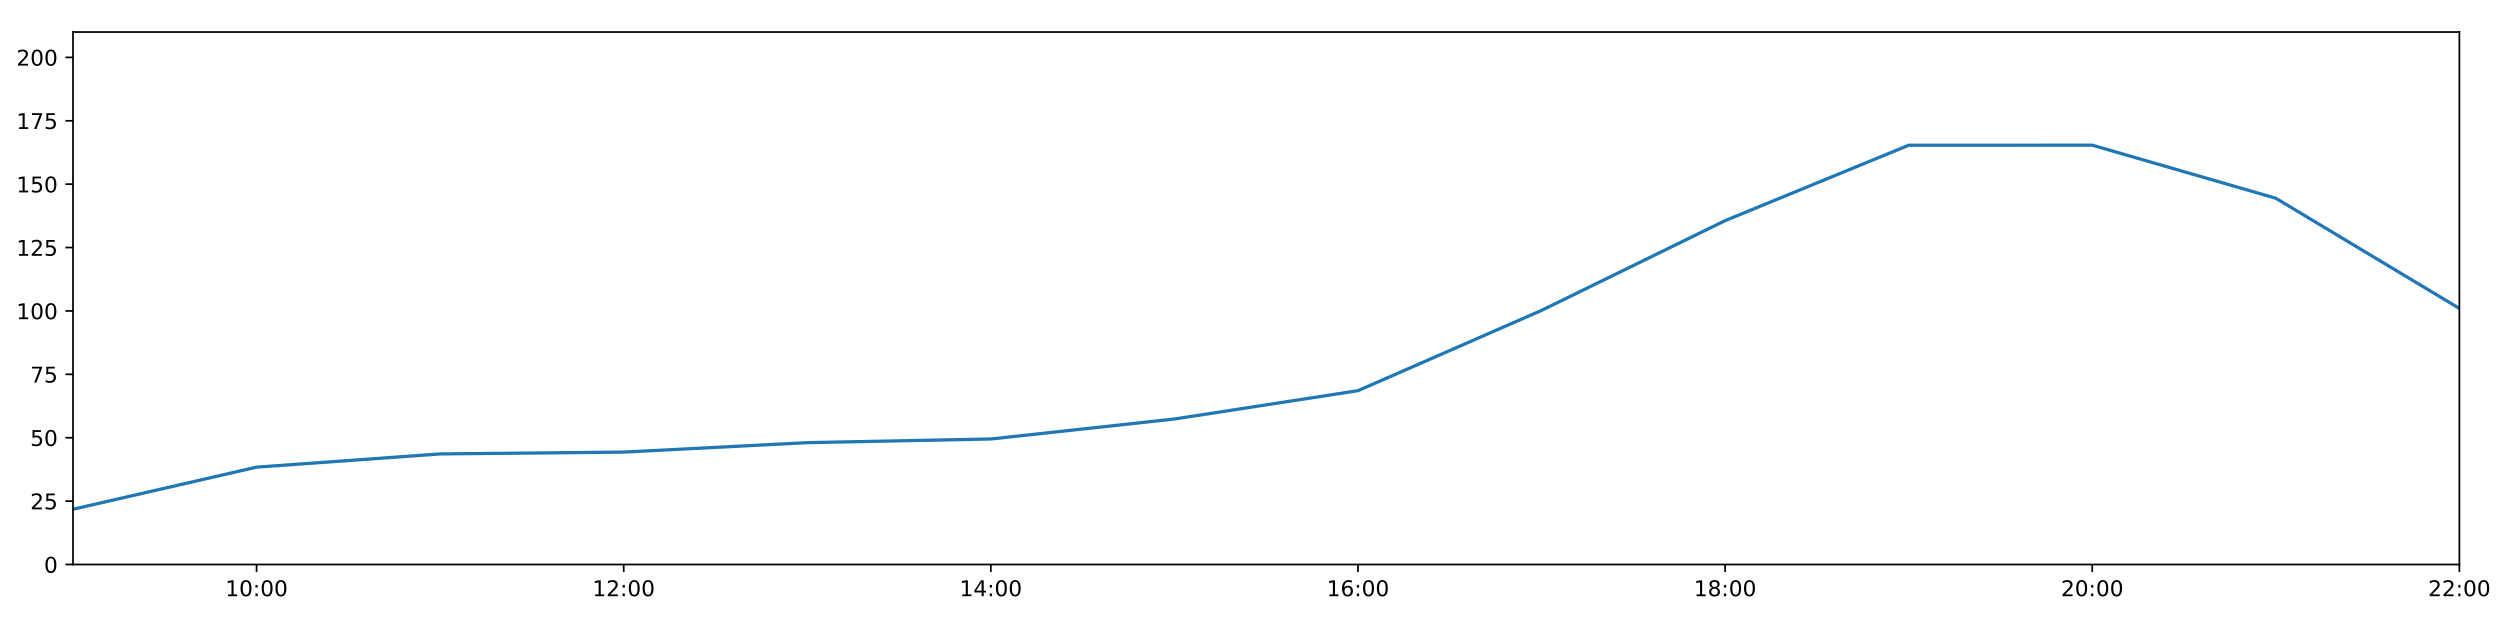
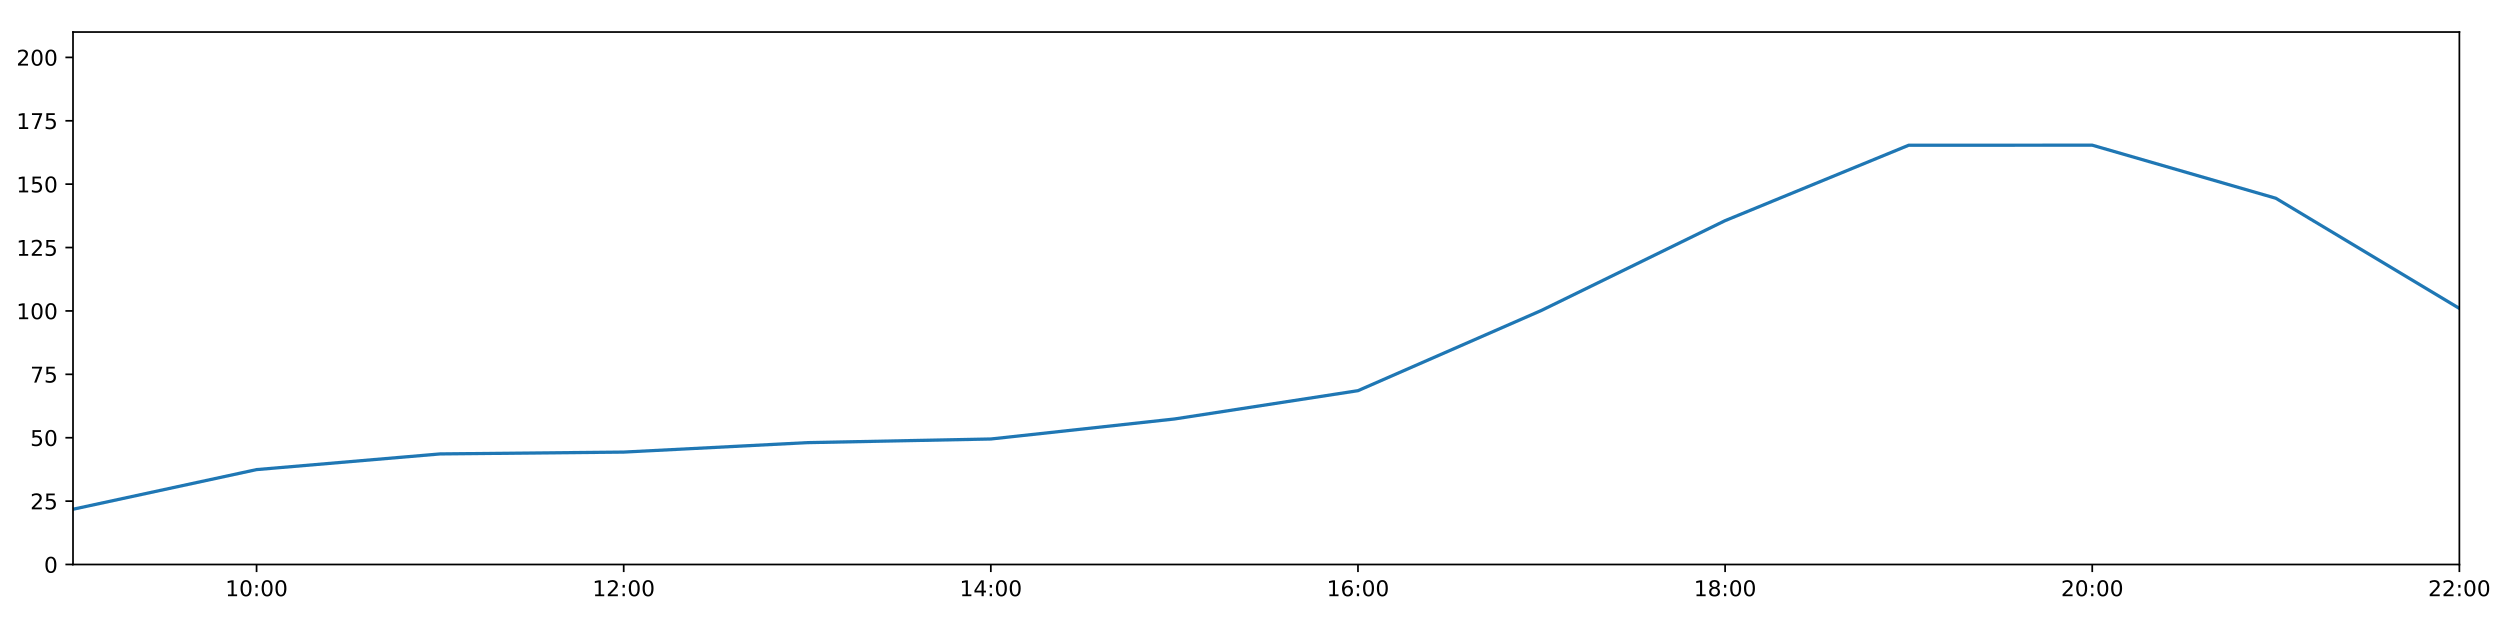
<svg xmlns="http://www.w3.org/2000/svg" xmlns:xlink="http://www.w3.org/1999/xlink" height="288pt" version="1.1" viewBox="0 0 1152 288" width="1152pt">
  <defs>
    <style type="text/css">
*{stroke-linecap:butt;stroke-linejoin:round;}
  </style>
  </defs>
  <g id="figure_1">
    <g id="patch_1">
      <path d="M 0 288  L 1152 288  L 1152 0  L 0 0  z " style="fill:#ffffff;" />
    </g>
    <g id="axes_1">
      <g id="patch_2">
        <path d="M 33.64 260.12  L 1133.28 260.12  L 1133.28 14.76  L 33.64 14.76  z " style="fill:#ffffff;" />
      </g>
      <g id="matplotlib.axis_1">
        <g id="xtick_1">
          <g id="line2d_1">
            <defs>
-               <path d="M 0 0  L 0 3.5  " id="m0686edb57a" style="stroke:#000000;stroke-width:0.8;" />
-             </defs>
-             <g>
-               <use style="stroke:#000000;stroke-width:0.8;" x="118.228" xlink:href="#m0686edb57a" y="260.12" />
+               <path d="M 0 0  L 0 3.5  " id="mc488180ca4" style="stroke:#000000;stroke-width:0.8;" />
+             </defs>
+             <g>
+               <use style="stroke:#000000;stroke-width:0.8;" x="118.228" xlink:href="#mc488180ca4" y="260.12" />
            </g>
          </g>
          <g id="text_1">
            <defs>
              <path d="M 12.406 8.297  L 28.516 8.297  L 28.516 63.922  L 10.984 60.406  L 10.984 69.391  L 28.422 72.906  L 38.281 72.906  L 38.281 8.297  L 54.391 8.297  L 54.391 0  L 12.406 0  z " id="DejaVuSans-49" />
              <path d="M 31.781 66.406  Q 24.172 66.406 20.328 58.906  Q 16.5 51.422 16.5 36.375  Q 16.5 21.391 20.328 13.891  Q 24.172 6.391 31.781 6.391  Q 39.453 6.391 43.281 13.891  Q 47.125 21.391 47.125 36.375  Q 47.125 51.422 43.281 58.906  Q 39.453 66.406 31.781 66.406  z M 31.781 74.219  Q 44.047 74.219 50.516 64.516  Q 56.984 54.828 56.984 36.375  Q 56.984 17.969 50.516 8.266  Q 44.047 -1.422 31.781 -1.422  Q 19.531 -1.422 13.062 8.266  Q 6.594 17.969 6.594 36.375  Q 6.594 54.828 13.062 64.516  Q 19.531 74.219 31.781 74.219  z " id="DejaVuSans-48" />
              <path d="M 11.719 12.406  L 22.016 12.406  L 22.016 0  L 11.719 0  z M 11.719 51.703  L 22.016 51.703  L 22.016 39.312  L 11.719 39.312  z " id="DejaVuSans-58" />
            </defs>
            <g transform="translate(103.8183 274.7184)scale(0.1 -0.1)">
              <use xlink:href="#DejaVuSans-49" />
              <use x="63.623" xlink:href="#DejaVuSans-48" />
              <use x="127.246" xlink:href="#DejaVuSans-58" />
              <use x="160.938" xlink:href="#DejaVuSans-48" />
              <use x="224.561" xlink:href="#DejaVuSans-48" />
            </g>
          </g>
        </g>
        <g id="xtick_2">
          <g id="line2d_2">
            <g>
-               <use style="stroke:#000000;stroke-width:0.8;" x="287.403" xlink:href="#m0686edb57a" y="260.12" />
+               <use style="stroke:#000000;stroke-width:0.8;" x="287.403" xlink:href="#mc488180ca4" y="260.12" />
            </g>
          </g>
          <g id="text_2">
            <defs>
              <path d="M 19.188 8.297  L 53.609 8.297  L 53.609 0  L 7.328 0  L 7.328 8.297  Q 12.938 14.109 22.625 23.891  Q 32.328 33.688 34.812 36.531  Q 39.547 41.844 41.422 45.531  Q 43.312 49.219 43.312 52.781  Q 43.312 58.594 39.234 62.25  Q 35.156 65.922 28.609 65.922  Q 23.969 65.922 18.812 64.312  Q 13.672 62.703 7.812 59.422  L 7.812 69.391  Q 13.766 71.781 18.938 73  Q 24.125 74.219 28.422 74.219  Q 39.75 74.219 46.484 68.547  Q 53.219 62.891 53.219 53.422  Q 53.219 48.922 51.531 44.891  Q 49.859 40.875 45.406 35.406  Q 44.188 33.984 37.641 27.219  Q 31.109 20.453 19.188 8.297  z " id="DejaVuSans-50" />
            </defs>
            <g transform="translate(272.9937 274.7184)scale(0.1 -0.1)">
              <use xlink:href="#DejaVuSans-49" />
              <use x="63.623" xlink:href="#DejaVuSans-50" />
              <use x="127.246" xlink:href="#DejaVuSans-58" />
              <use x="160.938" xlink:href="#DejaVuSans-48" />
              <use x="224.561" xlink:href="#DejaVuSans-48" />
            </g>
          </g>
        </g>
        <g id="xtick_3">
          <g id="line2d_3">
            <g>
-               <use style="stroke:#000000;stroke-width:0.8;" x="456.578" xlink:href="#m0686edb57a" y="260.12" />
+               <use style="stroke:#000000;stroke-width:0.8;" x="456.578" xlink:href="#mc488180ca4" y="260.12" />
            </g>
          </g>
          <g id="text_3">
            <defs>
              <path d="M 37.797 64.312  L 12.891 25.391  L 37.797 25.391  z M 35.203 72.906  L 47.609 72.906  L 47.609 25.391  L 58.016 25.391  L 58.016 17.188  L 47.609 17.188  L 47.609 0  L 37.797 0  L 37.797 17.188  L 4.891 17.188  L 4.891 26.703  z " id="DejaVuSans-52" />
            </defs>
            <g transform="translate(442.1691 274.7184)scale(0.1 -0.1)">
              <use xlink:href="#DejaVuSans-49" />
              <use x="63.623" xlink:href="#DejaVuSans-52" />
              <use x="127.246" xlink:href="#DejaVuSans-58" />
              <use x="160.938" xlink:href="#DejaVuSans-48" />
              <use x="224.561" xlink:href="#DejaVuSans-48" />
            </g>
          </g>
        </g>
        <g id="xtick_4">
          <g id="line2d_4">
            <g>
-               <use style="stroke:#000000;stroke-width:0.8;" x="625.754" xlink:href="#m0686edb57a" y="260.12" />
+               <use style="stroke:#000000;stroke-width:0.8;" x="625.754" xlink:href="#mc488180ca4" y="260.12" />
            </g>
          </g>
          <g id="text_4">
            <defs>
              <path d="M 33.016 40.375  Q 26.375 40.375 22.484 35.828  Q 18.609 31.297 18.609 23.391  Q 18.609 15.531 22.484 10.953  Q 26.375 6.391 33.016 6.391  Q 39.656 6.391 43.531 10.953  Q 47.406 15.531 47.406 23.391  Q 47.406 31.297 43.531 35.828  Q 39.656 40.375 33.016 40.375  z M 52.594 71.297  L 52.594 62.312  Q 48.875 64.062 45.094 64.984  Q 41.312 65.922 37.594 65.922  Q 27.828 65.922 22.672 59.328  Q 17.531 52.734 16.797 39.406  Q 19.672 43.656 24.016 45.922  Q 28.375 48.188 33.594 48.188  Q 44.578 48.188 50.953 41.516  Q 57.328 34.859 57.328 23.391  Q 57.328 12.156 50.688 5.359  Q 44.047 -1.422 33.016 -1.422  Q 20.359 -1.422 13.672 8.266  Q 6.984 17.969 6.984 36.375  Q 6.984 53.656 15.188 63.938  Q 23.391 74.219 37.203 74.219  Q 40.922 74.219 44.703 73.484  Q 48.484 72.75 52.594 71.297  z " id="DejaVuSans-54" />
            </defs>
            <g transform="translate(611.3445 274.7184)scale(0.1 -0.1)">
              <use xlink:href="#DejaVuSans-49" />
              <use x="63.623" xlink:href="#DejaVuSans-54" />
              <use x="127.246" xlink:href="#DejaVuSans-58" />
              <use x="160.938" xlink:href="#DejaVuSans-48" />
              <use x="224.561" xlink:href="#DejaVuSans-48" />
            </g>
          </g>
        </g>
        <g id="xtick_5">
          <g id="line2d_5">
            <g>
-               <use style="stroke:#000000;stroke-width:0.8;" x="794.929" xlink:href="#m0686edb57a" y="260.12" />
+               <use style="stroke:#000000;stroke-width:0.8;" x="794.929" xlink:href="#mc488180ca4" y="260.12" />
            </g>
          </g>
          <g id="text_5">
            <defs>
              <path d="M 31.781 34.625  Q 24.75 34.625 20.719 30.859  Q 16.703 27.094 16.703 20.516  Q 16.703 13.922 20.719 10.156  Q 24.75 6.391 31.781 6.391  Q 38.812 6.391 42.859 10.172  Q 46.922 13.969 46.922 20.516  Q 46.922 27.094 42.891 30.859  Q 38.875 34.625 31.781 34.625  z M 21.922 38.812  Q 15.578 40.375 12.031 44.719  Q 8.5 49.078 8.5 55.328  Q 8.5 64.062 14.719 69.141  Q 20.953 74.219 31.781 74.219  Q 42.672 74.219 48.875 69.141  Q 55.078 64.062 55.078 55.328  Q 55.078 49.078 51.531 44.719  Q 48 40.375 41.703 38.812  Q 48.828 37.156 52.797 32.312  Q 56.781 27.484 56.781 20.516  Q 56.781 9.906 50.312 4.234  Q 43.844 -1.422 31.781 -1.422  Q 19.734 -1.422 13.25 4.234  Q 6.781 9.906 6.781 20.516  Q 6.781 27.484 10.781 32.312  Q 14.797 37.156 21.922 38.812  z M 18.312 54.391  Q 18.312 48.734 21.844 45.562  Q 25.391 42.391 31.781 42.391  Q 38.141 42.391 41.719 45.562  Q 45.312 48.734 45.312 54.391  Q 45.312 60.062 41.719 63.234  Q 38.141 66.406 31.781 66.406  Q 25.391 66.406 21.844 63.234  Q 18.312 60.062 18.312 54.391  z " id="DejaVuSans-56" />
            </defs>
            <g transform="translate(780.5199 274.7184)scale(0.1 -0.1)">
              <use xlink:href="#DejaVuSans-49" />
              <use x="63.623" xlink:href="#DejaVuSans-56" />
              <use x="127.246" xlink:href="#DejaVuSans-58" />
              <use x="160.938" xlink:href="#DejaVuSans-48" />
              <use x="224.561" xlink:href="#DejaVuSans-48" />
            </g>
          </g>
        </g>
        <g id="xtick_6">
          <g id="line2d_6">
            <g>
-               <use style="stroke:#000000;stroke-width:0.8;" x="964.105" xlink:href="#m0686edb57a" y="260.12" />
+               <use style="stroke:#000000;stroke-width:0.8;" x="964.105" xlink:href="#mc488180ca4" y="260.12" />
            </g>
          </g>
          <g id="text_6">
            <g transform="translate(949.6952 274.7184)scale(0.1 -0.1)">
              <use xlink:href="#DejaVuSans-50" />
              <use x="63.623" xlink:href="#DejaVuSans-48" />
              <use x="127.246" xlink:href="#DejaVuSans-58" />
              <use x="160.938" xlink:href="#DejaVuSans-48" />
              <use x="224.561" xlink:href="#DejaVuSans-48" />
            </g>
          </g>
        </g>
        <g id="xtick_7">
          <g id="line2d_7">
            <g>
-               <use style="stroke:#000000;stroke-width:0.8;" x="1133.28" xlink:href="#m0686edb57a" y="260.12" />
+               <use style="stroke:#000000;stroke-width:0.8;" x="1133.28" xlink:href="#mc488180ca4" y="260.12" />
            </g>
          </g>
          <g id="text_7">
            <g transform="translate(1118.871 274.7184)scale(0.1 -0.1)">
              <use xlink:href="#DejaVuSans-50" />
              <use x="63.623" xlink:href="#DejaVuSans-50" />
              <use x="127.246" xlink:href="#DejaVuSans-58" />
              <use x="160.938" xlink:href="#DejaVuSans-48" />
              <use x="224.561" xlink:href="#DejaVuSans-48" />
            </g>
          </g>
        </g>
      </g>
      <g id="matplotlib.axis_2">
        <g id="ytick_1">
          <g id="line2d_8">
            <defs>
-               <path d="M 0 0  L -3.5 0  " id="maf6e10c4e2" style="stroke:#000000;stroke-width:0.8;" />
-             </defs>
-             <g>
-               <use style="stroke:#000000;stroke-width:0.8;" x="33.64" xlink:href="#maf6e10c4e2" y="260.12" />
+               <path d="M 0 0  L -3.5 0  " id="m0a08e8e8fe" style="stroke:#000000;stroke-width:0.8;" />
+             </defs>
+             <g>
+               <use style="stroke:#000000;stroke-width:0.8;" x="33.64" xlink:href="#m0a08e8e8fe" y="260.12" />
            </g>
          </g>
          <g id="text_8">
            <g transform="translate(20.2775 263.9192)scale(0.1 -0.1)">
              <use xlink:href="#DejaVuSans-48" />
            </g>
          </g>
        </g>
        <g id="ytick_2">
          <g id="line2d_9">
            <g>
-               <use style="stroke:#000000;stroke-width:0.8;" x="33.64" xlink:href="#maf6e10c4e2" y="230.91" />
+               <use style="stroke:#000000;stroke-width:0.8;" x="33.64" xlink:href="#m0a08e8e8fe" y="230.91" />
            </g>
          </g>
          <g id="text_9">
            <defs>
              <path d="M 10.797 72.906  L 49.516 72.906  L 49.516 64.594  L 19.828 64.594  L 19.828 46.734  Q 21.969 47.469 24.109 47.828  Q 26.266 48.188 28.422 48.188  Q 40.625 48.188 47.75 41.5  Q 54.891 34.812 54.891 23.391  Q 54.891 11.625 47.562 5.094  Q 40.234 -1.422 26.906 -1.422  Q 22.312 -1.422 17.547 -0.641  Q 12.797 0.141 7.719 1.703  L 7.719 11.625  Q 12.109 9.234 16.797 8.062  Q 21.484 6.891 26.703 6.891  Q 35.156 6.891 40.078 11.328  Q 45.016 15.766 45.016 23.391  Q 45.016 31 40.078 35.438  Q 35.156 39.891 26.703 39.891  Q 22.75 39.891 18.812 39.016  Q 14.891 38.141 10.797 36.281  z " id="DejaVuSans-53" />
            </defs>
            <g transform="translate(13.915 234.7097)scale(0.1 -0.1)">
              <use xlink:href="#DejaVuSans-50" />
              <use x="63.623" xlink:href="#DejaVuSans-53" />
            </g>
          </g>
        </g>
        <g id="ytick_3">
          <g id="line2d_10">
            <g>
-               <use style="stroke:#000000;stroke-width:0.8;" x="33.64" xlink:href="#maf6e10c4e2" y="201.701" />
+               <use style="stroke:#000000;stroke-width:0.8;" x="33.64" xlink:href="#m0a08e8e8fe" y="201.701" />
            </g>
          </g>
          <g id="text_10">
            <g transform="translate(13.915 205.5002)scale(0.1 -0.1)">
              <use xlink:href="#DejaVuSans-53" />
              <use x="63.623" xlink:href="#DejaVuSans-48" />
            </g>
          </g>
        </g>
        <g id="ytick_4">
          <g id="line2d_11">
            <g>
-               <use style="stroke:#000000;stroke-width:0.8;" x="33.64" xlink:href="#maf6e10c4e2" y="172.491" />
+               <use style="stroke:#000000;stroke-width:0.8;" x="33.64" xlink:href="#m0a08e8e8fe" y="172.491" />
            </g>
          </g>
          <g id="text_11">
            <defs>
              <path d="M 8.203 72.906  L 55.078 72.906  L 55.078 68.703  L 28.609 0  L 18.312 0  L 43.219 64.594  L 8.203 64.594  z " id="DejaVuSans-55" />
            </defs>
            <g transform="translate(13.915 176.2906)scale(0.1 -0.1)">
              <use xlink:href="#DejaVuSans-55" />
              <use x="63.623" xlink:href="#DejaVuSans-53" />
            </g>
          </g>
        </g>
        <g id="ytick_5">
          <g id="line2d_12">
            <g>
-               <use style="stroke:#000000;stroke-width:0.8;" x="33.64" xlink:href="#maf6e10c4e2" y="143.282" />
+               <use style="stroke:#000000;stroke-width:0.8;" x="33.64" xlink:href="#m0a08e8e8fe" y="143.282" />
            </g>
          </g>
          <g id="text_12">
            <g transform="translate(7.5525 147.0811)scale(0.1 -0.1)">
              <use xlink:href="#DejaVuSans-49" />
              <use x="63.623" xlink:href="#DejaVuSans-48" />
              <use x="127.246" xlink:href="#DejaVuSans-48" />
            </g>
          </g>
        </g>
        <g id="ytick_6">
          <g id="line2d_13">
            <g>
-               <use style="stroke:#000000;stroke-width:0.8;" x="33.64" xlink:href="#maf6e10c4e2" y="114.072" />
+               <use style="stroke:#000000;stroke-width:0.8;" x="33.64" xlink:href="#m0a08e8e8fe" y="114.072" />
            </g>
          </g>
          <g id="text_13">
            <g transform="translate(7.5525 117.8716)scale(0.1 -0.1)">
              <use xlink:href="#DejaVuSans-49" />
              <use x="63.623" xlink:href="#DejaVuSans-50" />
              <use x="127.246" xlink:href="#DejaVuSans-53" />
            </g>
          </g>
        </g>
        <g id="ytick_7">
          <g id="line2d_14">
            <g>
-               <use style="stroke:#000000;stroke-width:0.8;" x="33.64" xlink:href="#maf6e10c4e2" y="84.863" />
+               <use style="stroke:#000000;stroke-width:0.8;" x="33.64" xlink:href="#m0a08e8e8fe" y="84.863" />
            </g>
          </g>
          <g id="text_14">
            <g transform="translate(7.5525 88.66208)scale(0.1 -0.1)">
              <use xlink:href="#DejaVuSans-49" />
              <use x="63.623" xlink:href="#DejaVuSans-53" />
              <use x="127.246" xlink:href="#DejaVuSans-48" />
            </g>
          </g>
        </g>
        <g id="ytick_8">
          <g id="line2d_15">
            <g>
-               <use style="stroke:#000000;stroke-width:0.8;" x="33.64" xlink:href="#maf6e10c4e2" y="55.653" />
+               <use style="stroke:#000000;stroke-width:0.8;" x="33.64" xlink:href="#m0a08e8e8fe" y="55.653" />
            </g>
          </g>
          <g id="text_15">
            <g transform="translate(7.5525 59.45255)scale(0.1 -0.1)">
              <use xlink:href="#DejaVuSans-49" />
              <use x="63.623" xlink:href="#DejaVuSans-55" />
              <use x="127.246" xlink:href="#DejaVuSans-53" />
            </g>
          </g>
        </g>
        <g id="ytick_9">
          <g id="line2d_16">
            <g>
-               <use style="stroke:#000000;stroke-width:0.8;" x="33.64" xlink:href="#maf6e10c4e2" y="26.444" />
+               <use style="stroke:#000000;stroke-width:0.8;" x="33.64" xlink:href="#m0a08e8e8fe" y="26.444" />
            </g>
          </g>
          <g id="text_16">
            <g transform="translate(7.5525 30.24303)scale(0.1 -0.1)">
              <use xlink:href="#DejaVuSans-50" />
              <use x="63.623" xlink:href="#DejaVuSans-48" />
              <use x="127.246" xlink:href="#DejaVuSans-48" />
            </g>
          </g>
        </g>
      </g>
      <g id="line2d_17">
-         <path clip-path="url(#p702e332438)" d="M 33.64 234.659  L 118.228 215.254  L 202.815 209.166  L 287.403 208.322  L 371.991 203.969  L 456.578 202.285  L 541.166 193.068  L 625.754 180.021  L 710.342 143.022  L 794.929 101.675  L 879.517 66.925  L 964.105 66.899  L 1048.692 91.354  L 1133.28 142.114  " style="fill:none;stroke:#1f77b4;stroke-linecap:square;stroke-width:1.5;" />
+         <path clip-path="url(#p8f77ced421)" d="M 33.64 234.659  L 118.228 216.389  L 202.815 209.166  L 287.403 208.322  L 371.991 203.969  L 456.578 202.285  L 541.166 193.068  L 625.754 180.021  L 710.342 143.022  L 794.929 101.675  L 879.517 66.925  L 964.105 66.899  L 1048.692 91.354  L 1133.28 142.114  " style="fill:none;stroke:#1f77b4;stroke-linecap:square;stroke-width:1.5;" />
      </g>
      <g id="patch_3">
        <path d="M 33.64 260.12  L 33.64 14.76  " style="fill:none;stroke:#000000;stroke-linecap:square;stroke-linejoin:miter;stroke-width:0.8;" />
      </g>
      <g id="patch_4">
        <path d="M 1133.28 260.12  L 1133.28 14.76  " style="fill:none;stroke:#000000;stroke-linecap:square;stroke-linejoin:miter;stroke-width:0.8;" />
      </g>
      <g id="patch_5">
        <path d="M 33.64 260.12  L 1133.28 260.12  " style="fill:none;stroke:#000000;stroke-linecap:square;stroke-linejoin:miter;stroke-width:0.8;" />
      </g>
      <g id="patch_6">
        <path d="M 33.64 14.76  L 1133.28 14.76  " style="fill:none;stroke:#000000;stroke-linecap:square;stroke-linejoin:miter;stroke-width:0.8;" />
      </g>
    </g>
  </g>
  <defs>
-     <clipPath id="p702e332438">
+     <clipPath id="p8f77ced421">
      <rect height="245.36" width="1099.64" x="33.64" y="14.76" />
    </clipPath>
  </defs>
</svg>
